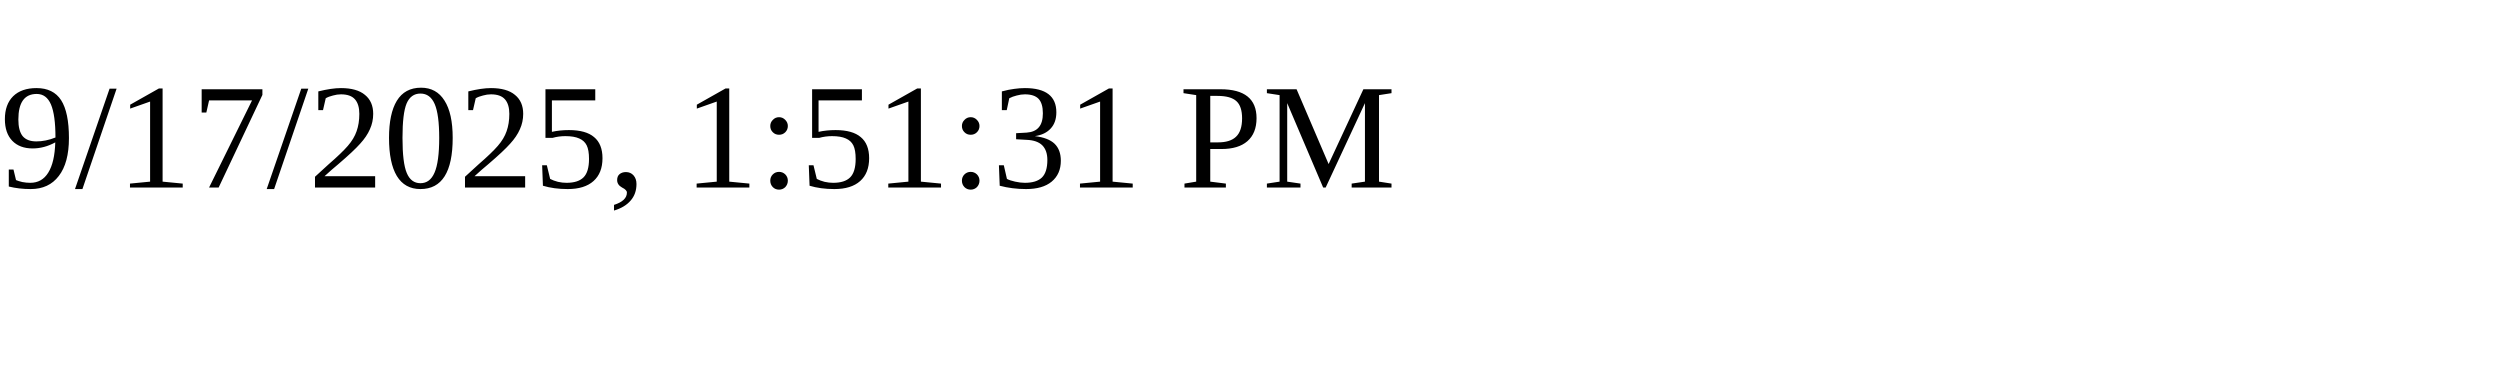
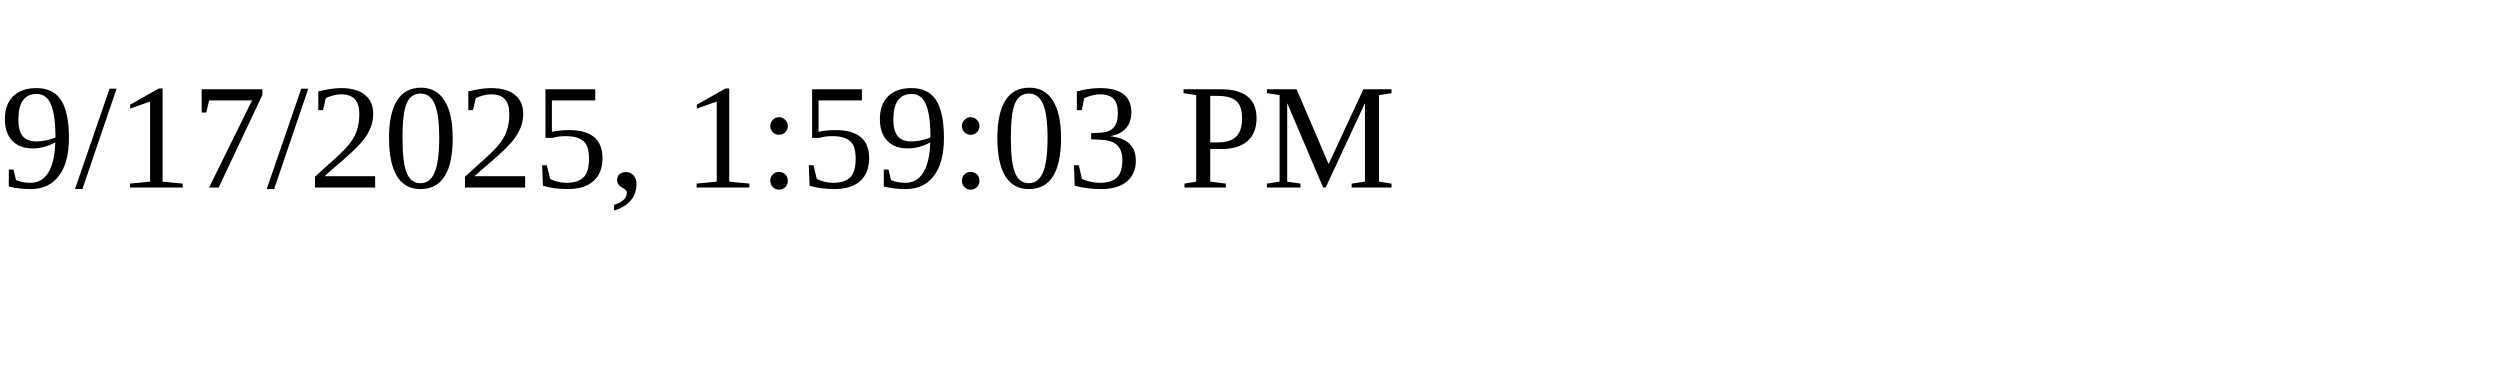
<svg xmlns="http://www.w3.org/2000/svg" height="30" width="200">
-   <text x="0" y="15">9/17/2025, 1:51:31 PM</text>
+   <text x="0" y="15">9/17/2025, 1:59:03 PM</text>
</svg>
